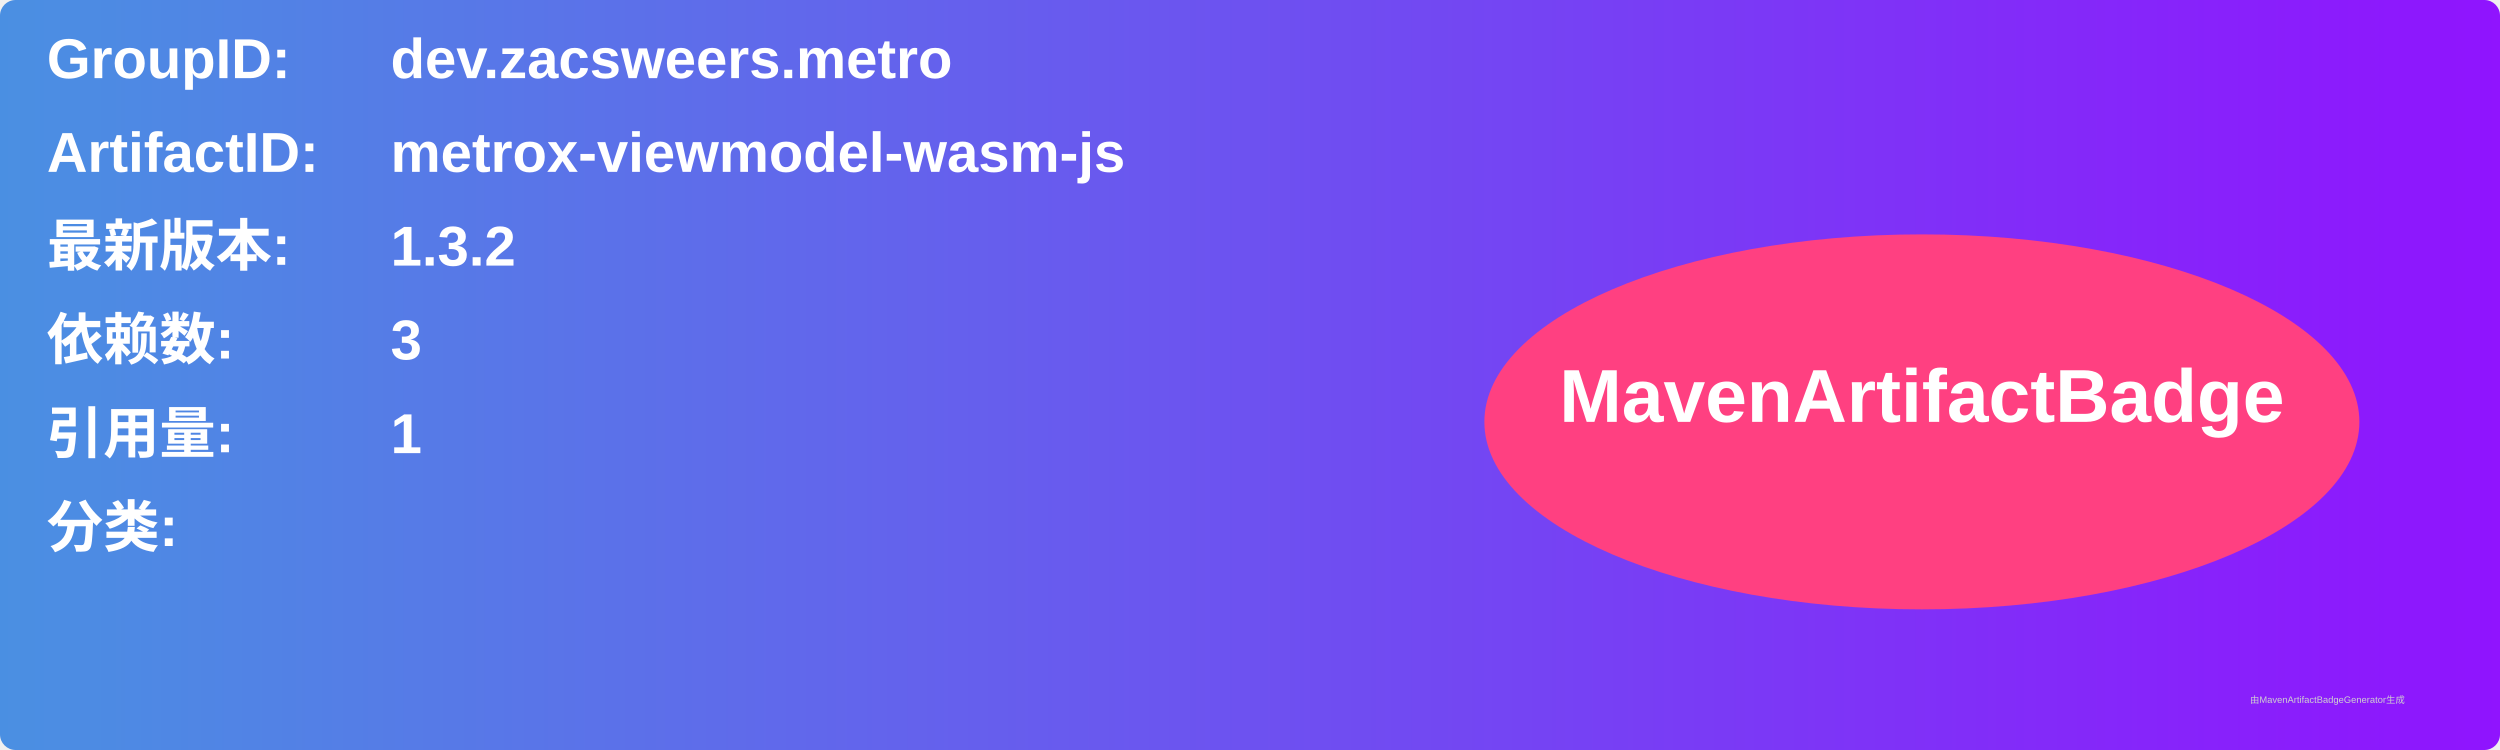
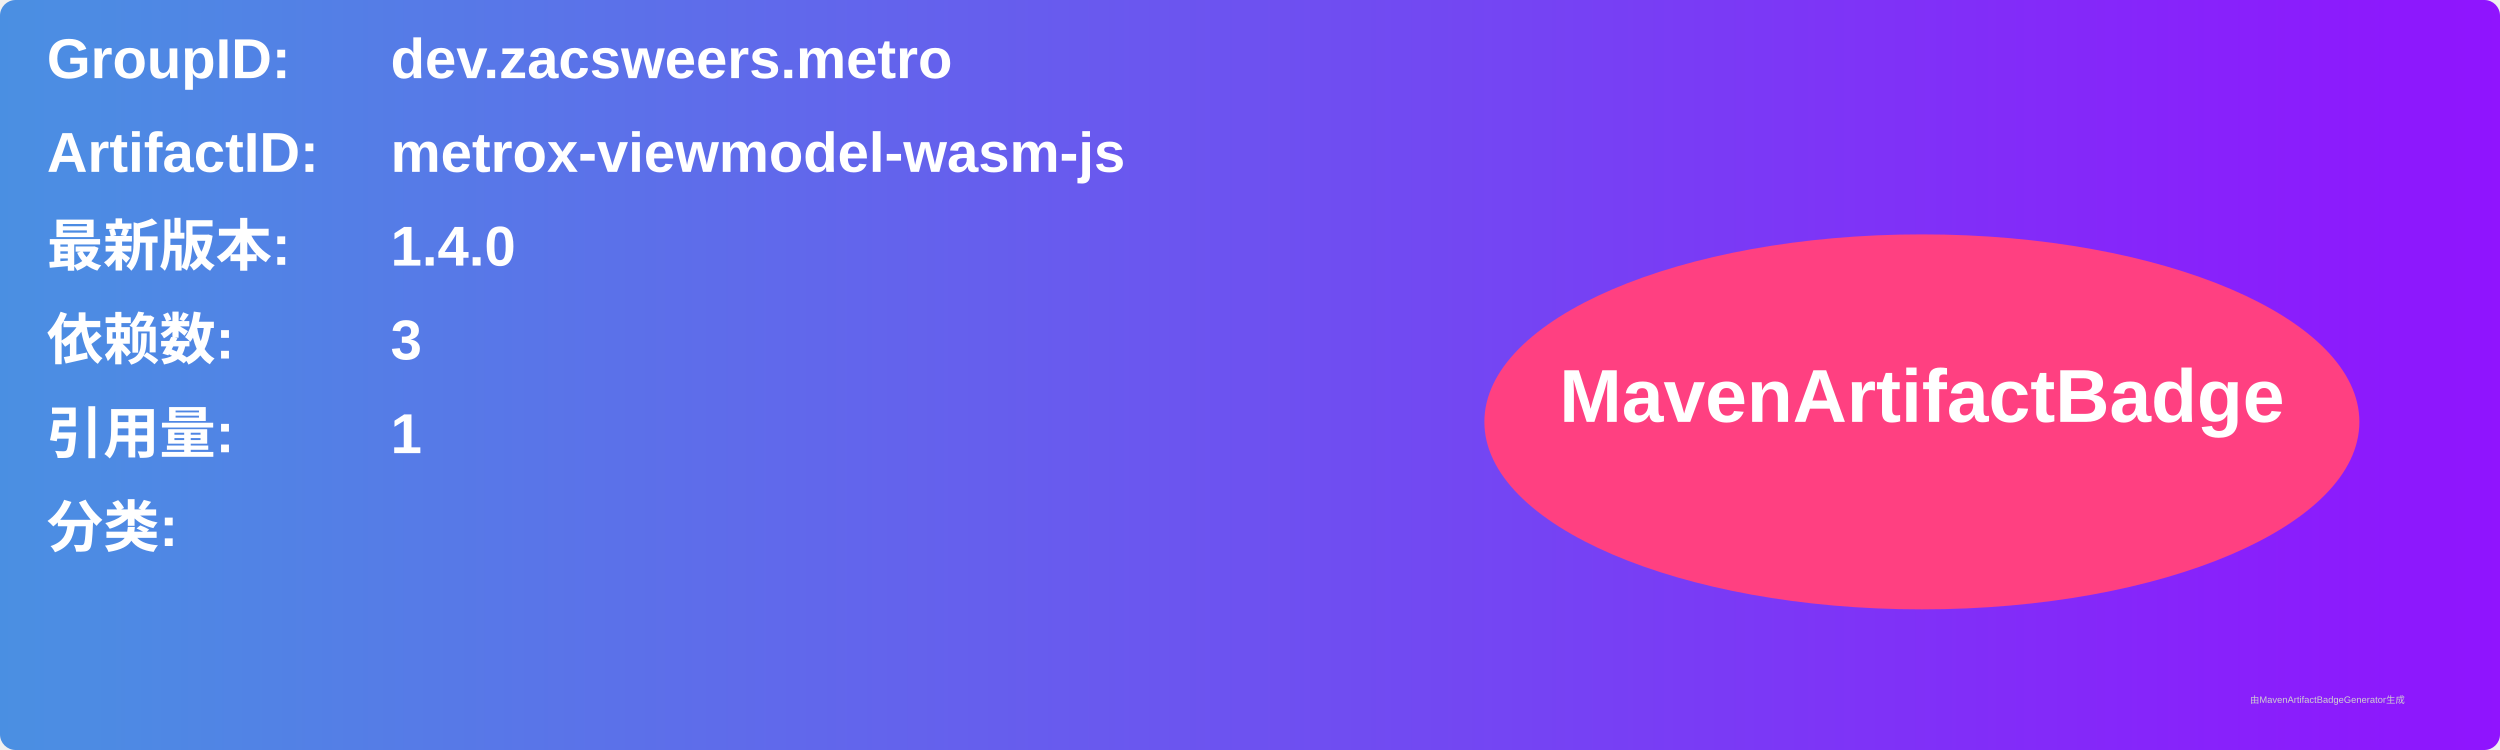
<svg xmlns="http://www.w3.org/2000/svg" width="800" height="240" viewBox="0 0 800 240">
  <linearGradient id="grad" x1="0%" y1="0%" x2="100%" y2="0%">
    <stop offset="0%" stop-color="#4a90e2" />
    <stop offset="100%" stop-color="#9013fe" />
  </linearGradient>
  <rect width="100%" height="100%" rx="5" ry="5" fill="url(#grad)" />
  <g transform="translate(15, 15)">
    <text x="0" y="10" font-family="Arial" font-size="18" fill="white" font-weight="bold" width="260">GroupID:</text>
    <text x="110" y="10" font-family="Arial" font-size="18" fill="white" font-weight="bold" width="460">dev.zacsweers.metro</text>
    <text x="0" y="40" font-family="Arial" font-size="18" fill="white" font-weight="bold" width="260">ArtifactID:</text>
    <text x="110" y="40" font-family="Arial" font-size="18" fill="white" font-weight="bold" width="460">metrox-viewmodel-wasm-js</text>
    <text x="0" y="70" font-family="Arial" font-size="18" fill="white" font-weight="bold">最新版本:</text>
    <text x="110" y="70" font-family="Arial" font-size="18" fill="white" font-weight="bold">
-       <tspan font-weight="bold">1.3.2</tspan>
+       <tspan font-weight="bold">1.4.0</tspan>
    </text>
    <text x="0" y="100" font-family="Arial" font-size="18" fill="white" font-weight="bold">依赖数: </text>
    <text x="110" y="100" font-family="Arial" font-size="18" fill="white">
      <tspan font-weight="bold">3</tspan>
    </text>
    <text x="0" y="130" font-family="Arial" font-size="18" fill="white" font-weight="bold">引用量: </text>
    <text x="110" y="130" font-family="Arial" font-size="18" fill="white">
      <tspan font-weight="bold">1</tspan>
    </text>
    <text x="0" y="160" font-family="Arial" font-size="18" fill="white" font-weight="bold">分类:</text>
    <text x="10" y="190" font-family="Arial" font-size="10" fill="white">
      <tspan font-weight="bold" />
    </text>
    <ellipse cx="600" cy="120" rx="140" ry="60" fill="#ff4081" />
    <text x="600" y="120" text-anchor="middle" font-family="Arial" font-size="24" fill="white" font-weight="bold">MavenArtifactBadge</text>
  </g>
  <text x="720" y="225" font-family="Arial" font-size="3" fill="#d0d0d0">由MavenArtifactBadgeGenerator生成</text>
</svg>
